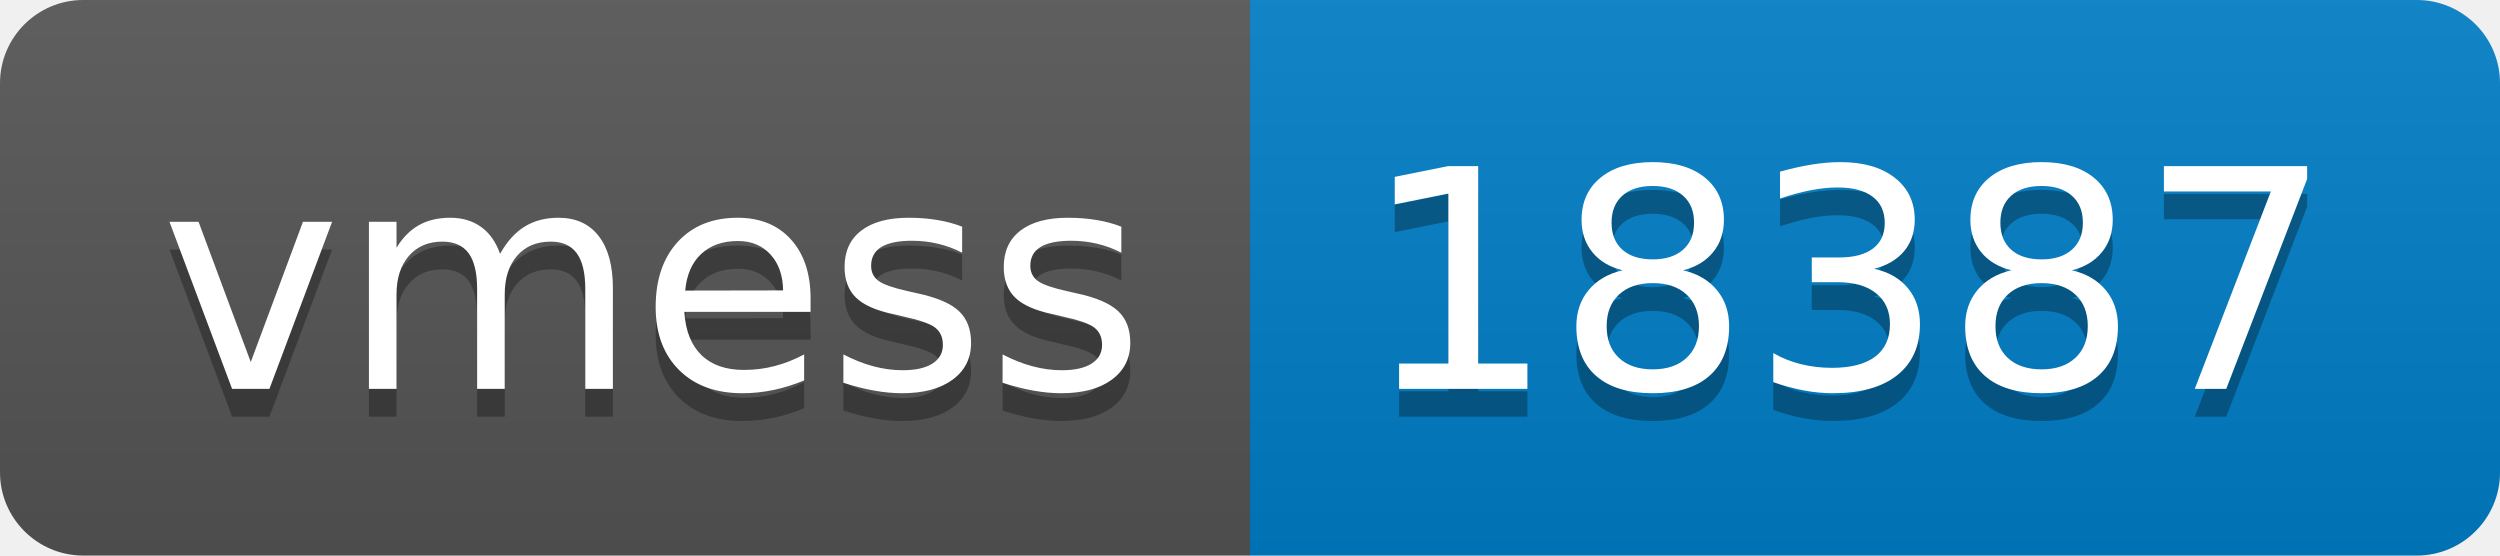
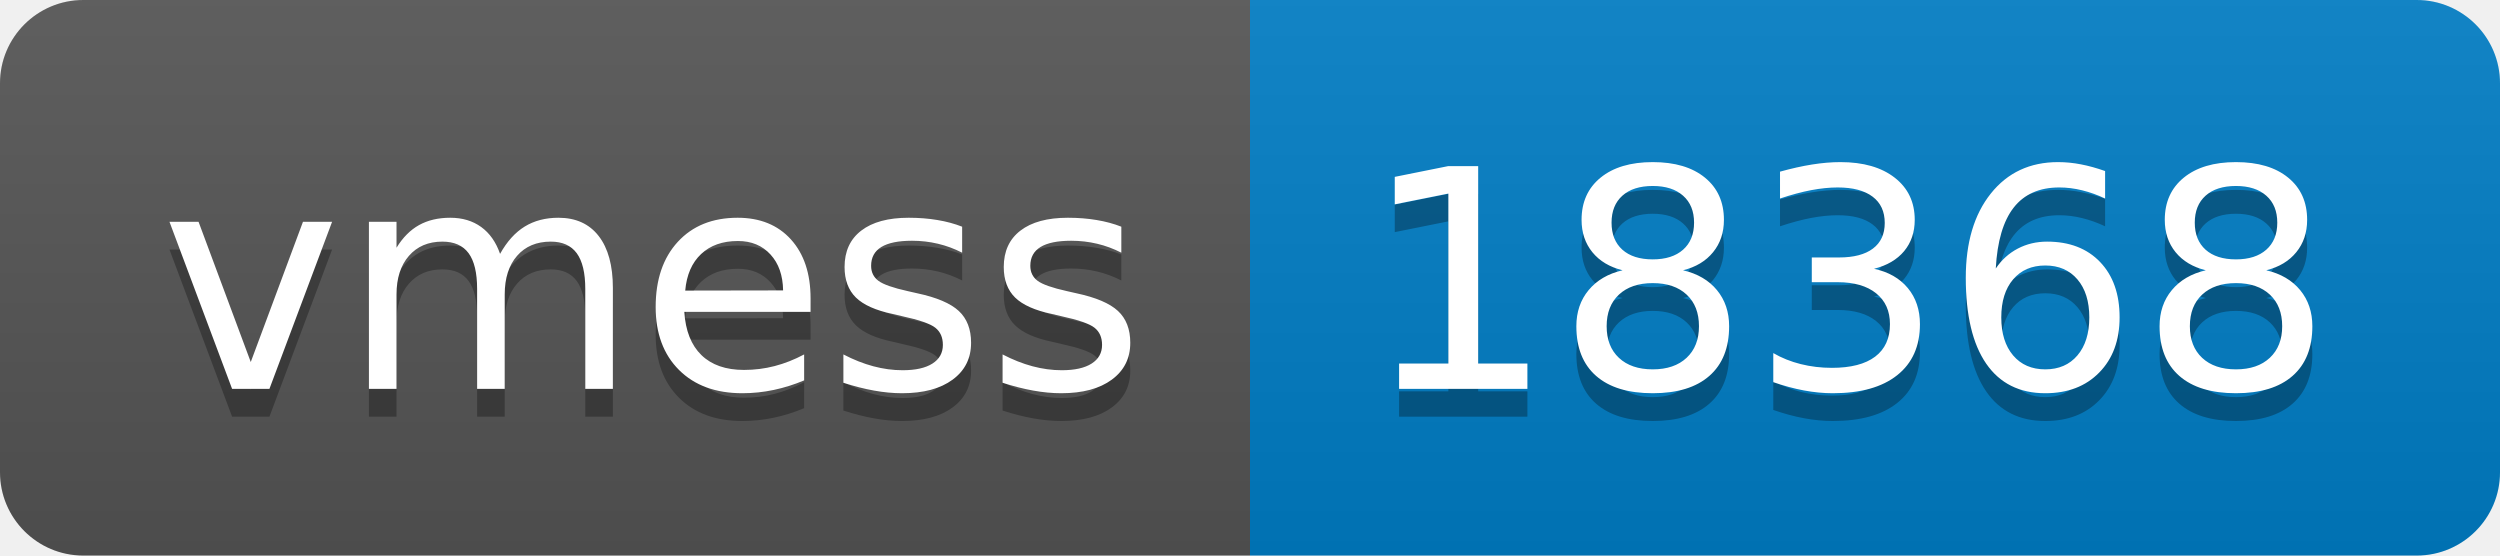
- <svg xmlns="http://www.w3.org/2000/svg" width="90" height="20" role="img" aria-label="vmess: 18387">
+ <svg xmlns="http://www.w3.org/2000/svg" width="90" height="20" role="img" aria-label="vmess: 18368">
  <linearGradient id="s" x2="0" y2="100%">
    <stop offset="0" stop-color="#bbb" stop-opacity=".1" />
    <stop offset="1" stop-opacity=".1" />
  </linearGradient>
  <clipPath id="r">
    <rect width="90" height="20" rx="3" fill="#fff" />
  </clipPath>
  <g clip-path="url(#r)">
    <rect width="45" height="20" fill="#555" />
    <rect x="45" width="45" height="20" fill="#007ec6" />
    <rect width="90" height="20" fill="url(#s)" />
  </g>
  <g fill="#fff" text-anchor="middle" font-family="Verdana,Geneva,DejaVu Sans,sans-serif" text-rendering="geometricPrecision" font-size="110">
    <text aria-hidden="true" x="235" y="150" fill="#010101" fill-opacity=".3" transform="scale(.1)" textLength="350">vmess</text>
    <text x="235" y="140" transform="scale(.1)" fill="#fff" textLength="350">vmess</text>
-     <text aria-hidden="true" x="665" y="150" fill="#010101" fill-opacity=".3" transform="scale(.1)" textLength="350">18387</text>
-     <text x="665" y="140" transform="scale(.1)" fill="#fff" textLength="350">18387</text>
+     <text aria-hidden="true" x="665" y="150" fill="#010101" fill-opacity=".3" transform="scale(.1)" textLength="350">18368</text>
+     <text x="665" y="140" transform="scale(.1)" fill="#fff" textLength="350">18368</text>
  </g>
</svg>
